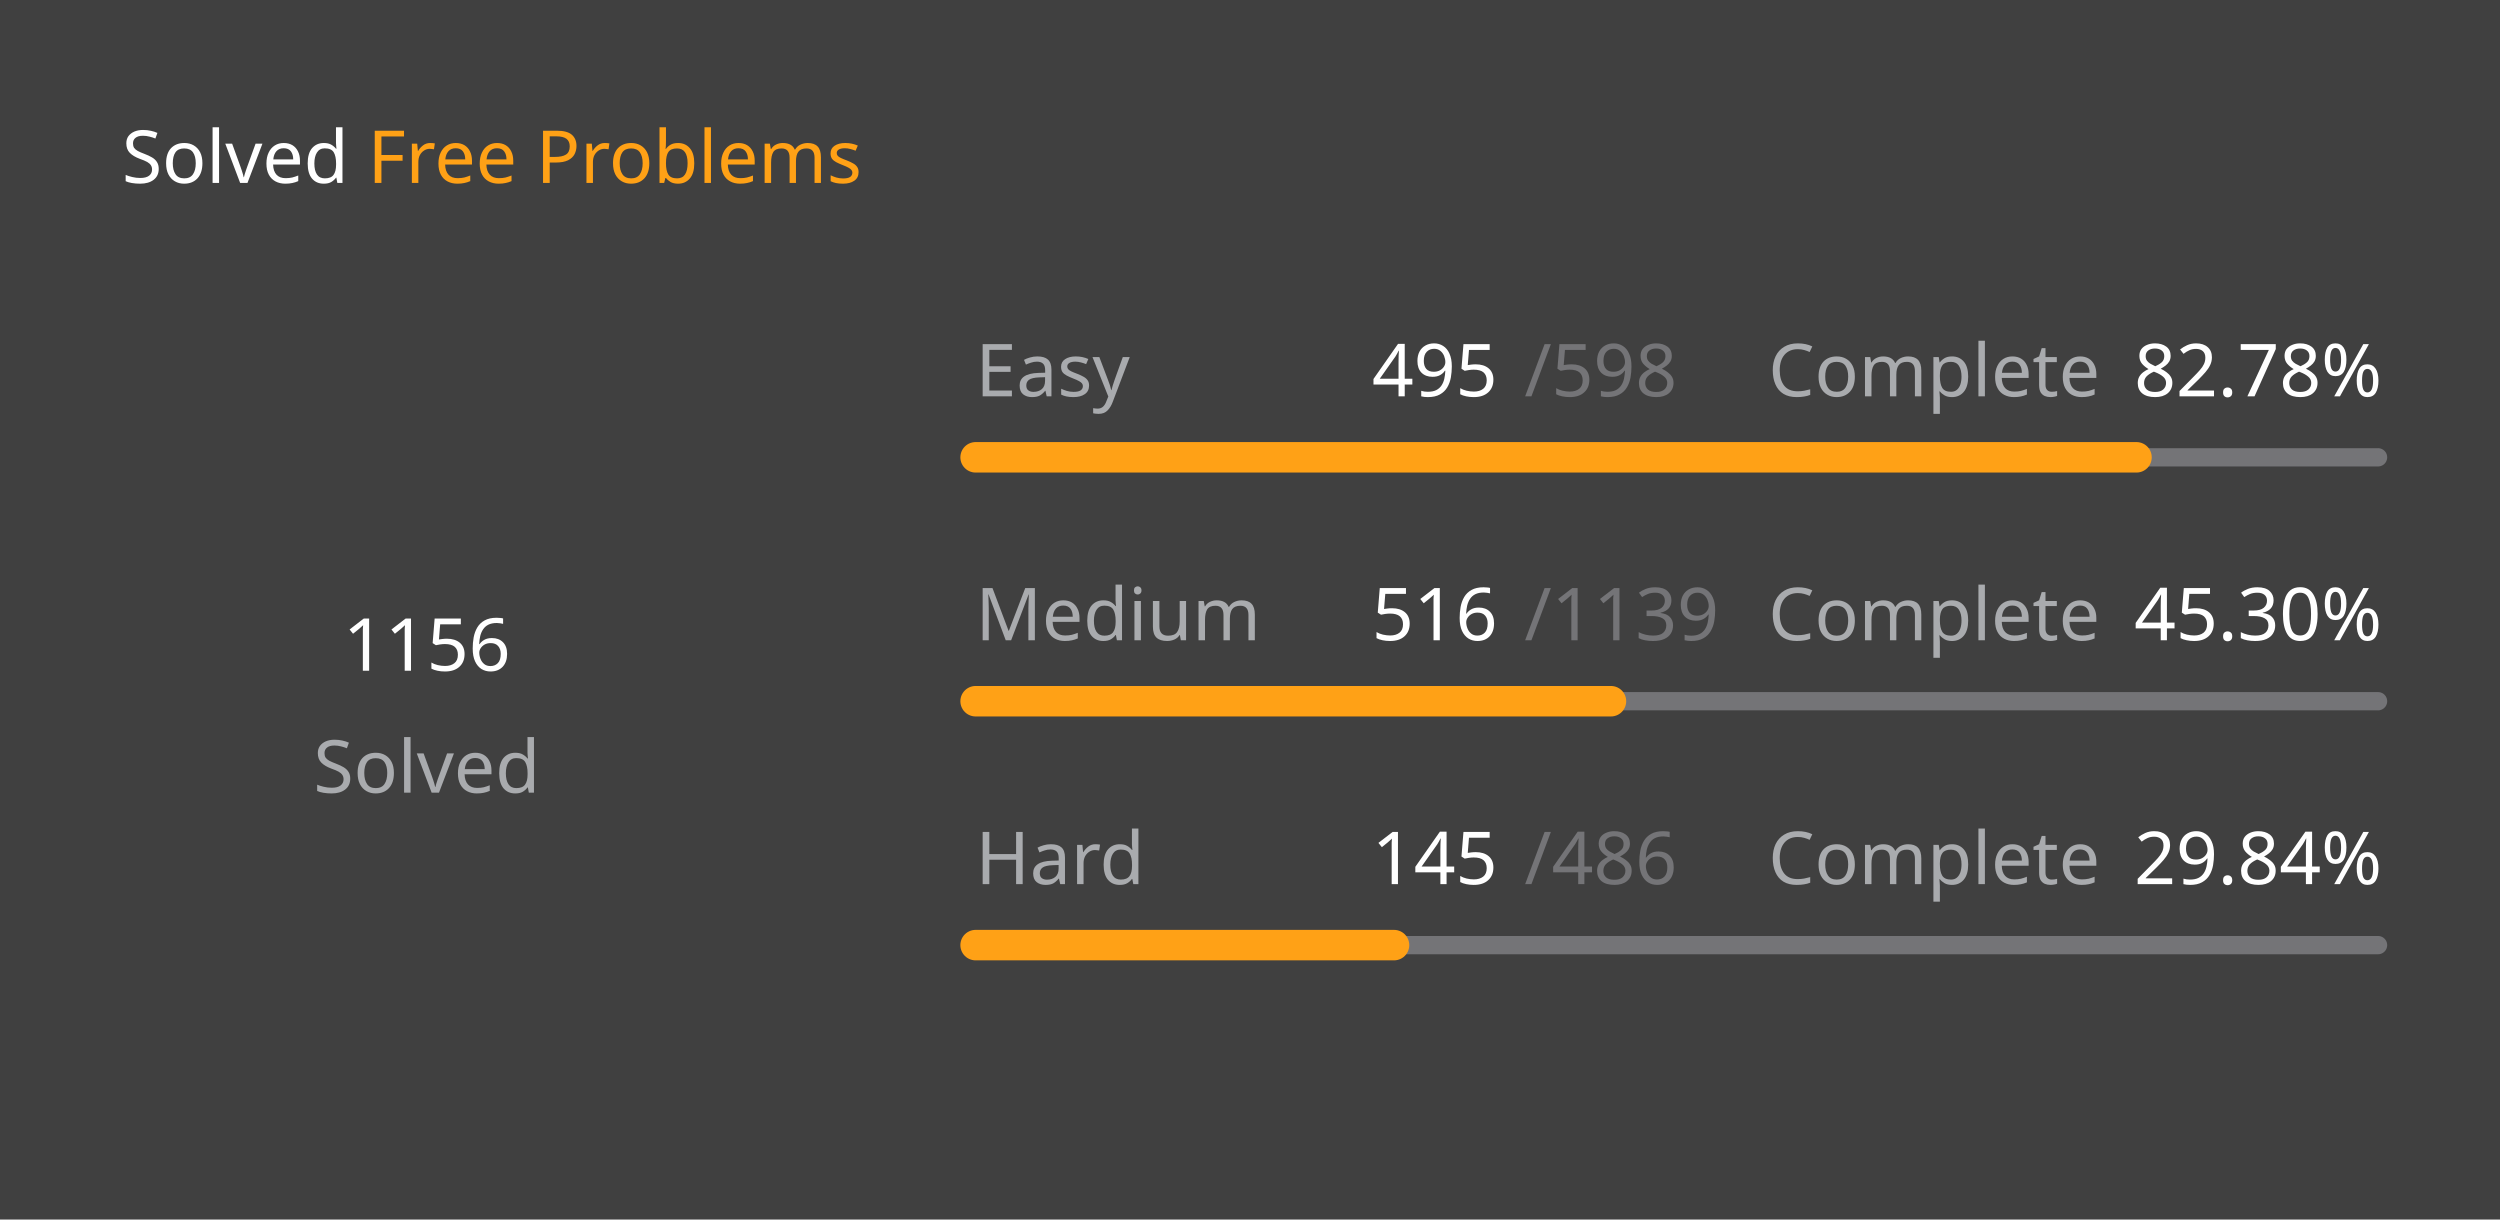
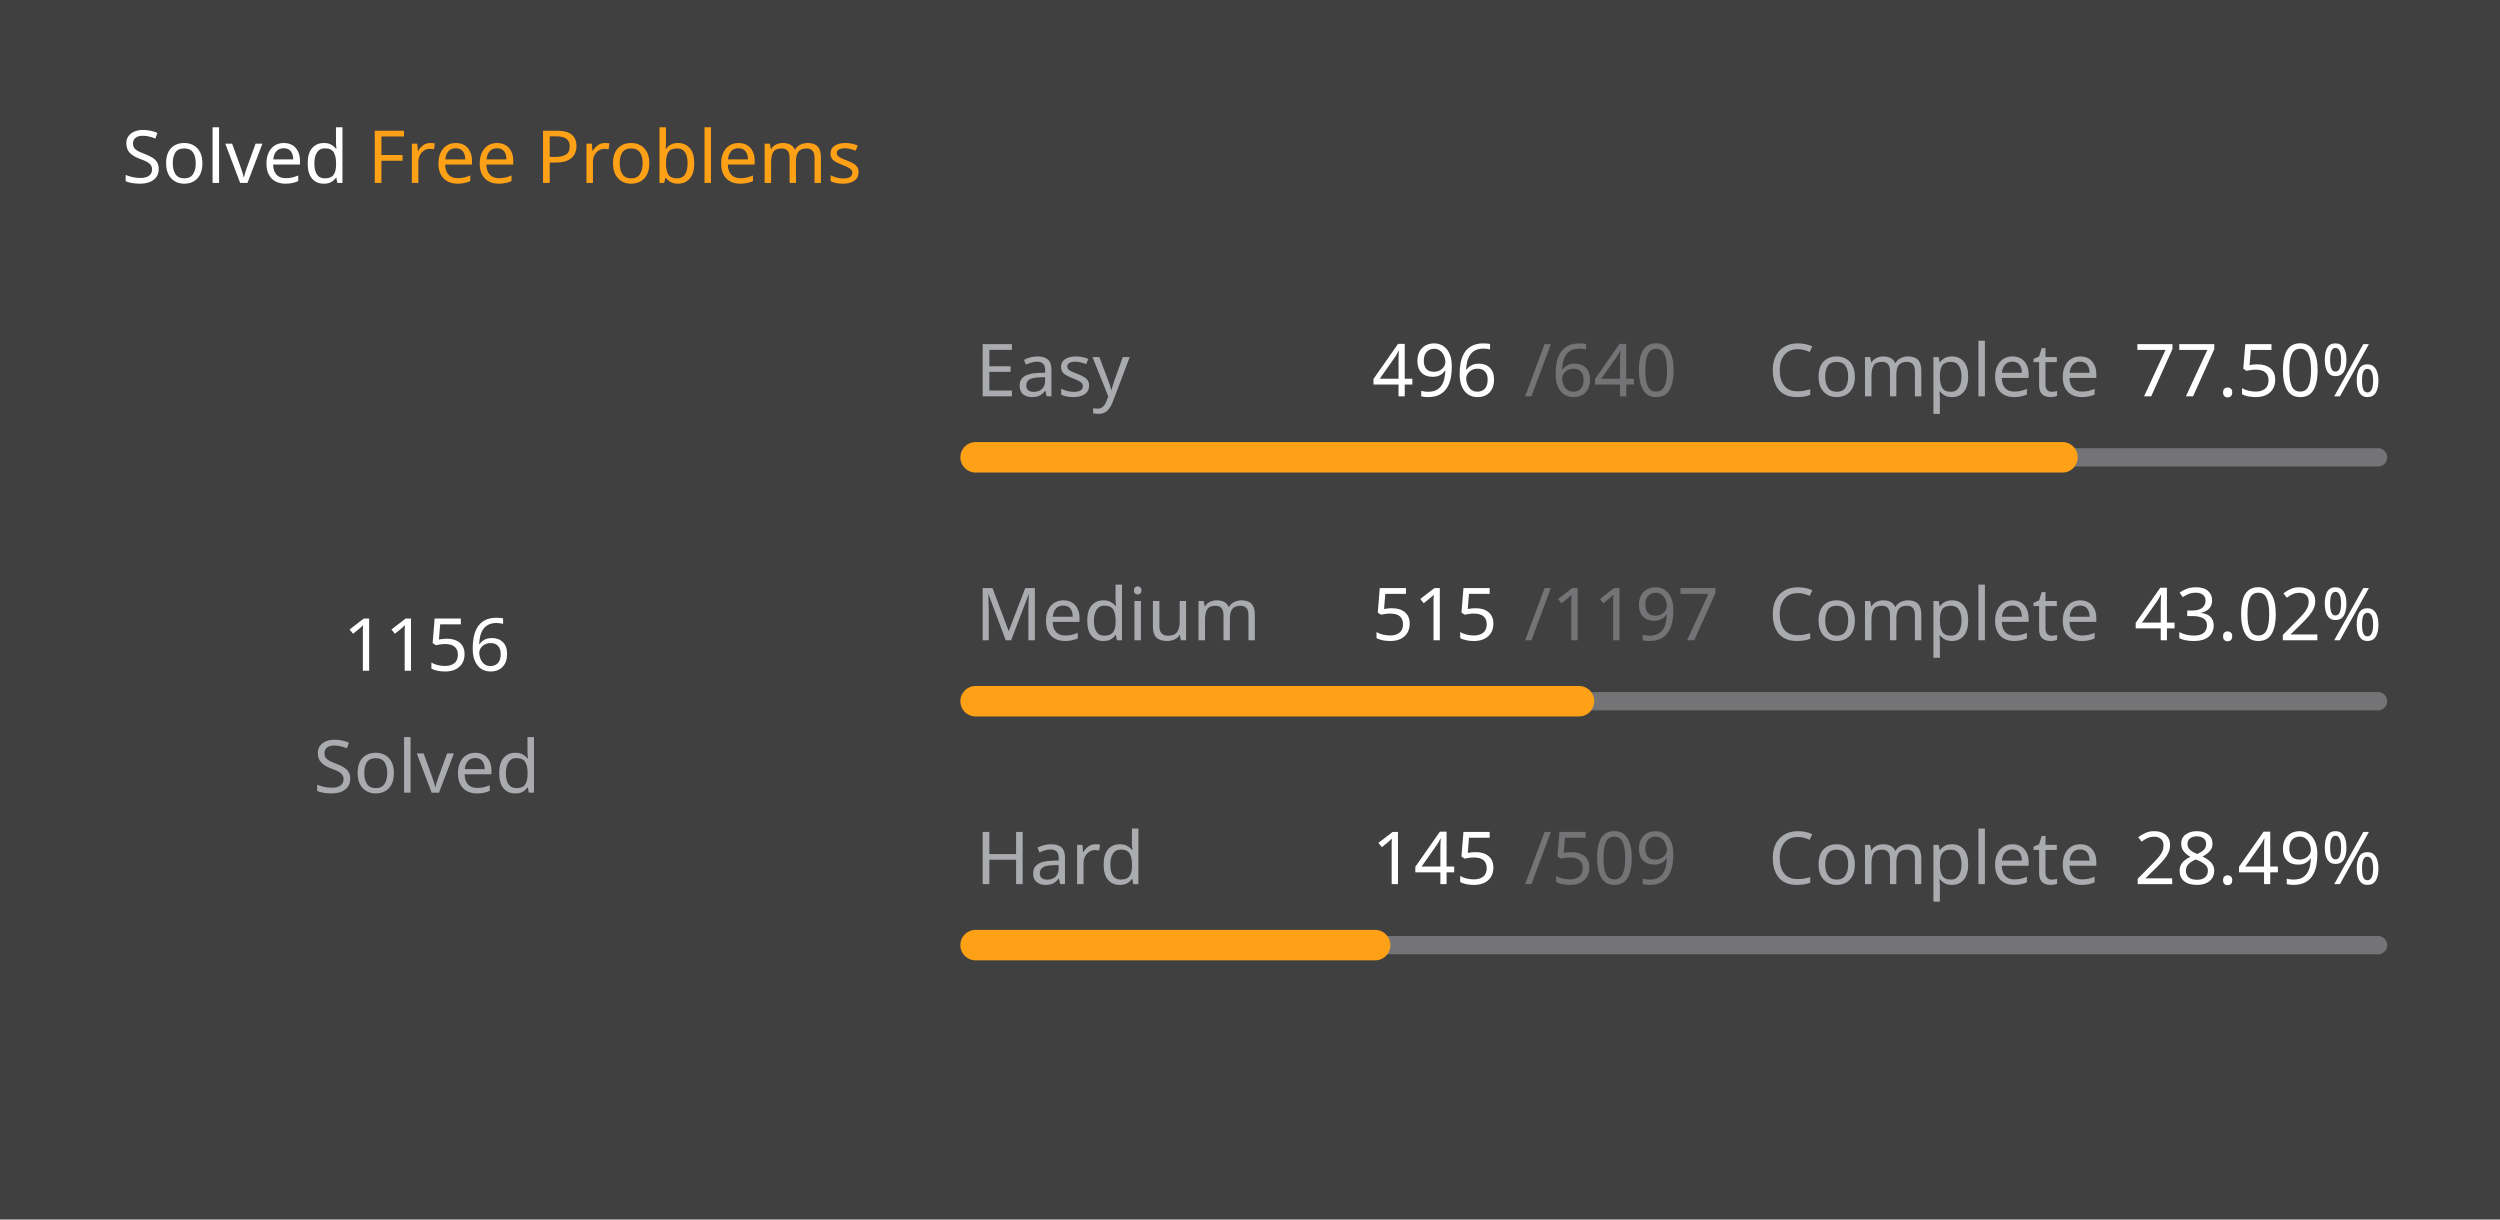
<svg xmlns="http://www.w3.org/2000/svg" version="1.1" height="200" width="410" viewBox="0 0 410 200">
  <style>*{font-family: "Segoe UI", Tahoma, Geneva, Verdana, sans-serif;}</style>
  <style>.title{font-weight: 500;font-size: 1rem;}</style>
  <style>.rotate-90{transform: rotate(-90deg);transform-origin: center;transform-box: fill-box;}</style>
  <style>.state{font-size: .75rem;}</style>
  <style>.light{color: #ffffff;fill: #ffffff;}</style>
  <style>.light-gray{color: #eff2f699;fill: #eff2f699;}</style>
  <style>.dark-gray{color: #ebebf54d;fill: #ebebf54d;}</style>
  <style>.gray{color: #747474;fill: #747474;}</style>
  <style>.orange{color: #ffa116;fill: #ffa116;}</style>
  <style>.background{color: #404040;fill: #404040;}</style>
  <rect fill="#404040" x="0" y="0" width="410" height="200" rx="0.5rem" />
  <g text-anchor="start" text-decoration="1" class="title">
    <text x="20" y="30">
      <tspan class="light">Solved</tspan>
      <tspan class="orange">Free Problems</tspan>
    </text>
  </g>
  <g class="rotate-90">
    <circle fill="none" cx="70" cy="110" r="46" stroke="#747474" stroke-width="3" stroke-linecap="round" />
-     <circle fill="none" cx="70" cy="110" r="46" stroke="#ffa116" stroke-width="5" stroke-linecap="round" stroke-dasharray="150.299 138.728" stroke-dashoffset="0" data-difficult="ALL" />
+     <circle fill="none" cx="70" cy="110" r="46" stroke="#ffa116" stroke-width="5" stroke-linecap="round" stroke-dasharray="142.419 146.608" stroke-dashoffset="0" data-difficult="ALL" />
  </g>
  <g class="state">
    <g text-anchor="middle">
      <text x="70" y="110" class="light" font-size="1.2rem">1156</text>
      <text x="70" y="130" class="light-gray">Solved</text>
    </g>
    <g>
      <text x="160" y="65" class="light-gray">Easy</text>
-       <text x="225" y="65" class="light">495</text>
-       <text x="250" y="65" class="dark-gray">/598</text>
+       <text x="225" y="65" class="light">496</text>
+       <text x="250" y="65" class="dark-gray">/640</text>
      <text x="290" y="65" class="light-gray">Complete</text>
-       <text x="350" y="65" class="light">82.78%</text>
+       <text x="350" y="65" class="light">77.50%</text>
      <path d="M 160 75 L 390 75" stroke-linecap="round" stroke-linejoin="round" stroke="#ebebf54d" stroke-width="3" />
-       <path d="M 160 75 L 350.385 75" stroke-linecap="round" stroke-linejoin="round" stroke="#ffa116" stroke-width="5" />
+       <path d="M 160 75 L 338.25 75" stroke-linecap="round" stroke-linejoin="round" stroke="#ffa116" stroke-width="5" />
    </g>
    <g>
      <text x="160" y="105" class="light-gray">Medium</text>
-       <text x="225" y="105" class="light">516</text>
-       <text x="250" y="105" class="dark-gray">/1139</text>
+       <text x="225" y="105" class="light">515</text>
+       <text x="250" y="105" class="dark-gray">/1197</text>
      <text x="290" y="105" class="light-gray">Complete</text>
-       <text x="350" y="105" class="light">45.30%</text>
+       <text x="350" y="105" class="light">43.02%</text>
      <path d="M 160 115 L 390 115" stroke-linecap="round" stroke-linejoin="round" stroke="#ebebf54d" stroke-width="3" />
-       <path d="M 160 115 L 264.197 115" stroke-linecap="round" stroke-linejoin="round" stroke="#ffa116" stroke-width="5" />
+       <path d="M 160 115 L 258.956 115" stroke-linecap="round" stroke-linejoin="round" stroke="#ffa116" stroke-width="5" />
    </g>
    <g>
      <text x="160" y="145" class="light-gray">Hard</text>
      <text x="225" y="145" class="light">145</text>
-       <text x="250" y="145" class="dark-gray">/486</text>
+       <text x="250" y="145" class="dark-gray">/509</text>
      <text x="290" y="145" class="light-gray">Complete</text>
-       <text x="350" y="145" class="light">29.84%</text>
+       <text x="350" y="145" class="light">28.49%</text>
      <path d="M 160 155 L 390 155" stroke-linecap="round" stroke-linejoin="round" stroke="#ebebf54d" stroke-width="3" />
-       <path d="M 160 155 L 228.621 155" stroke-linecap="round" stroke-linejoin="round" stroke="#ffa116" stroke-width="5" />
+       <path d="M 160 155 L 225.521 155" stroke-linecap="round" stroke-linejoin="round" stroke="#ffa116" stroke-width="5" />
    </g>
  </g>
</svg>
